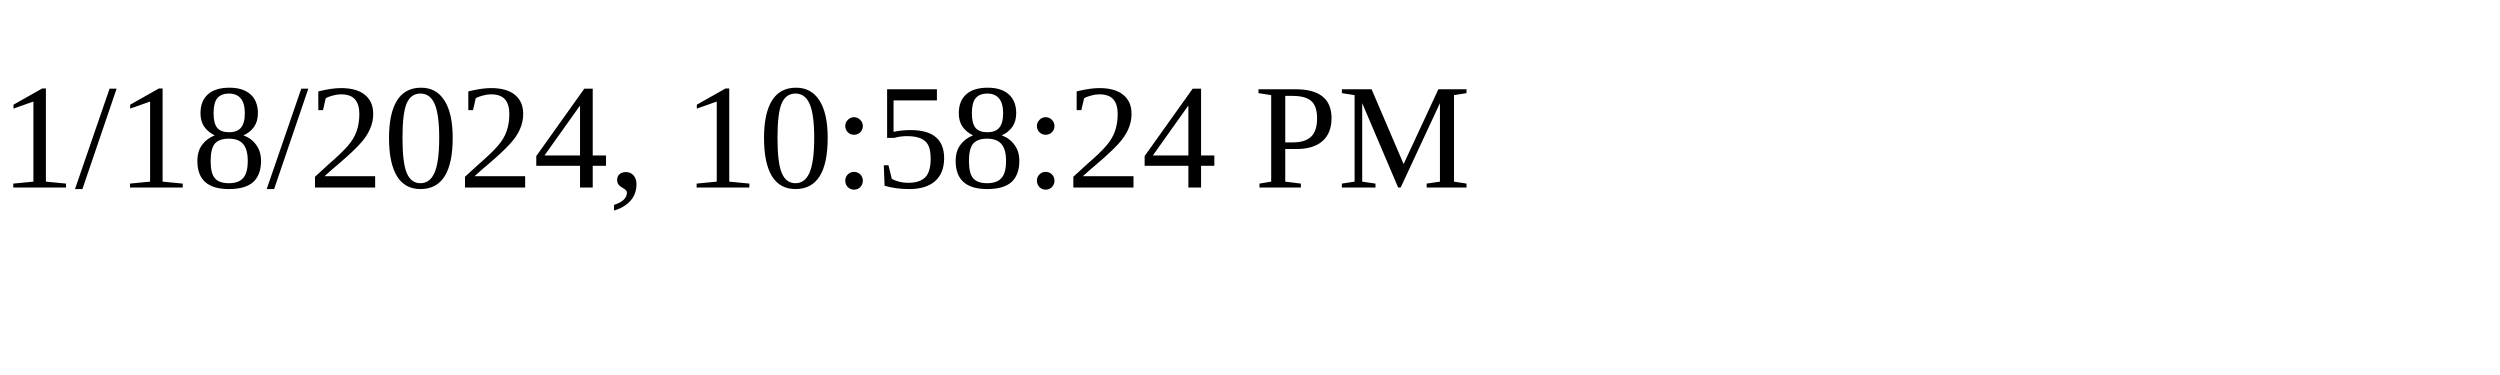
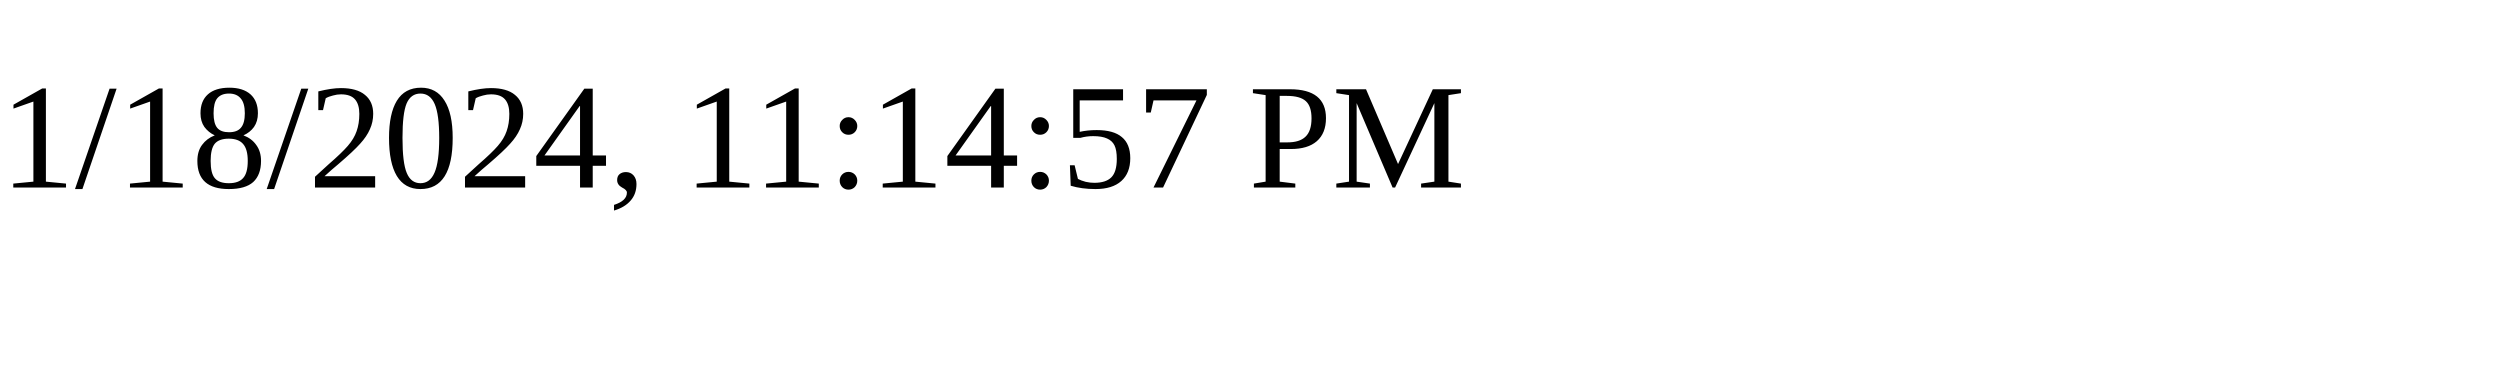
<svg xmlns="http://www.w3.org/2000/svg" height="30" width="200">
-   <text x="0" y="15">1/18/2024, 10:58:24 PM</text>
+   <text x="0" y="15">1/18/2024, 11:14:57 PM</text>
</svg>
